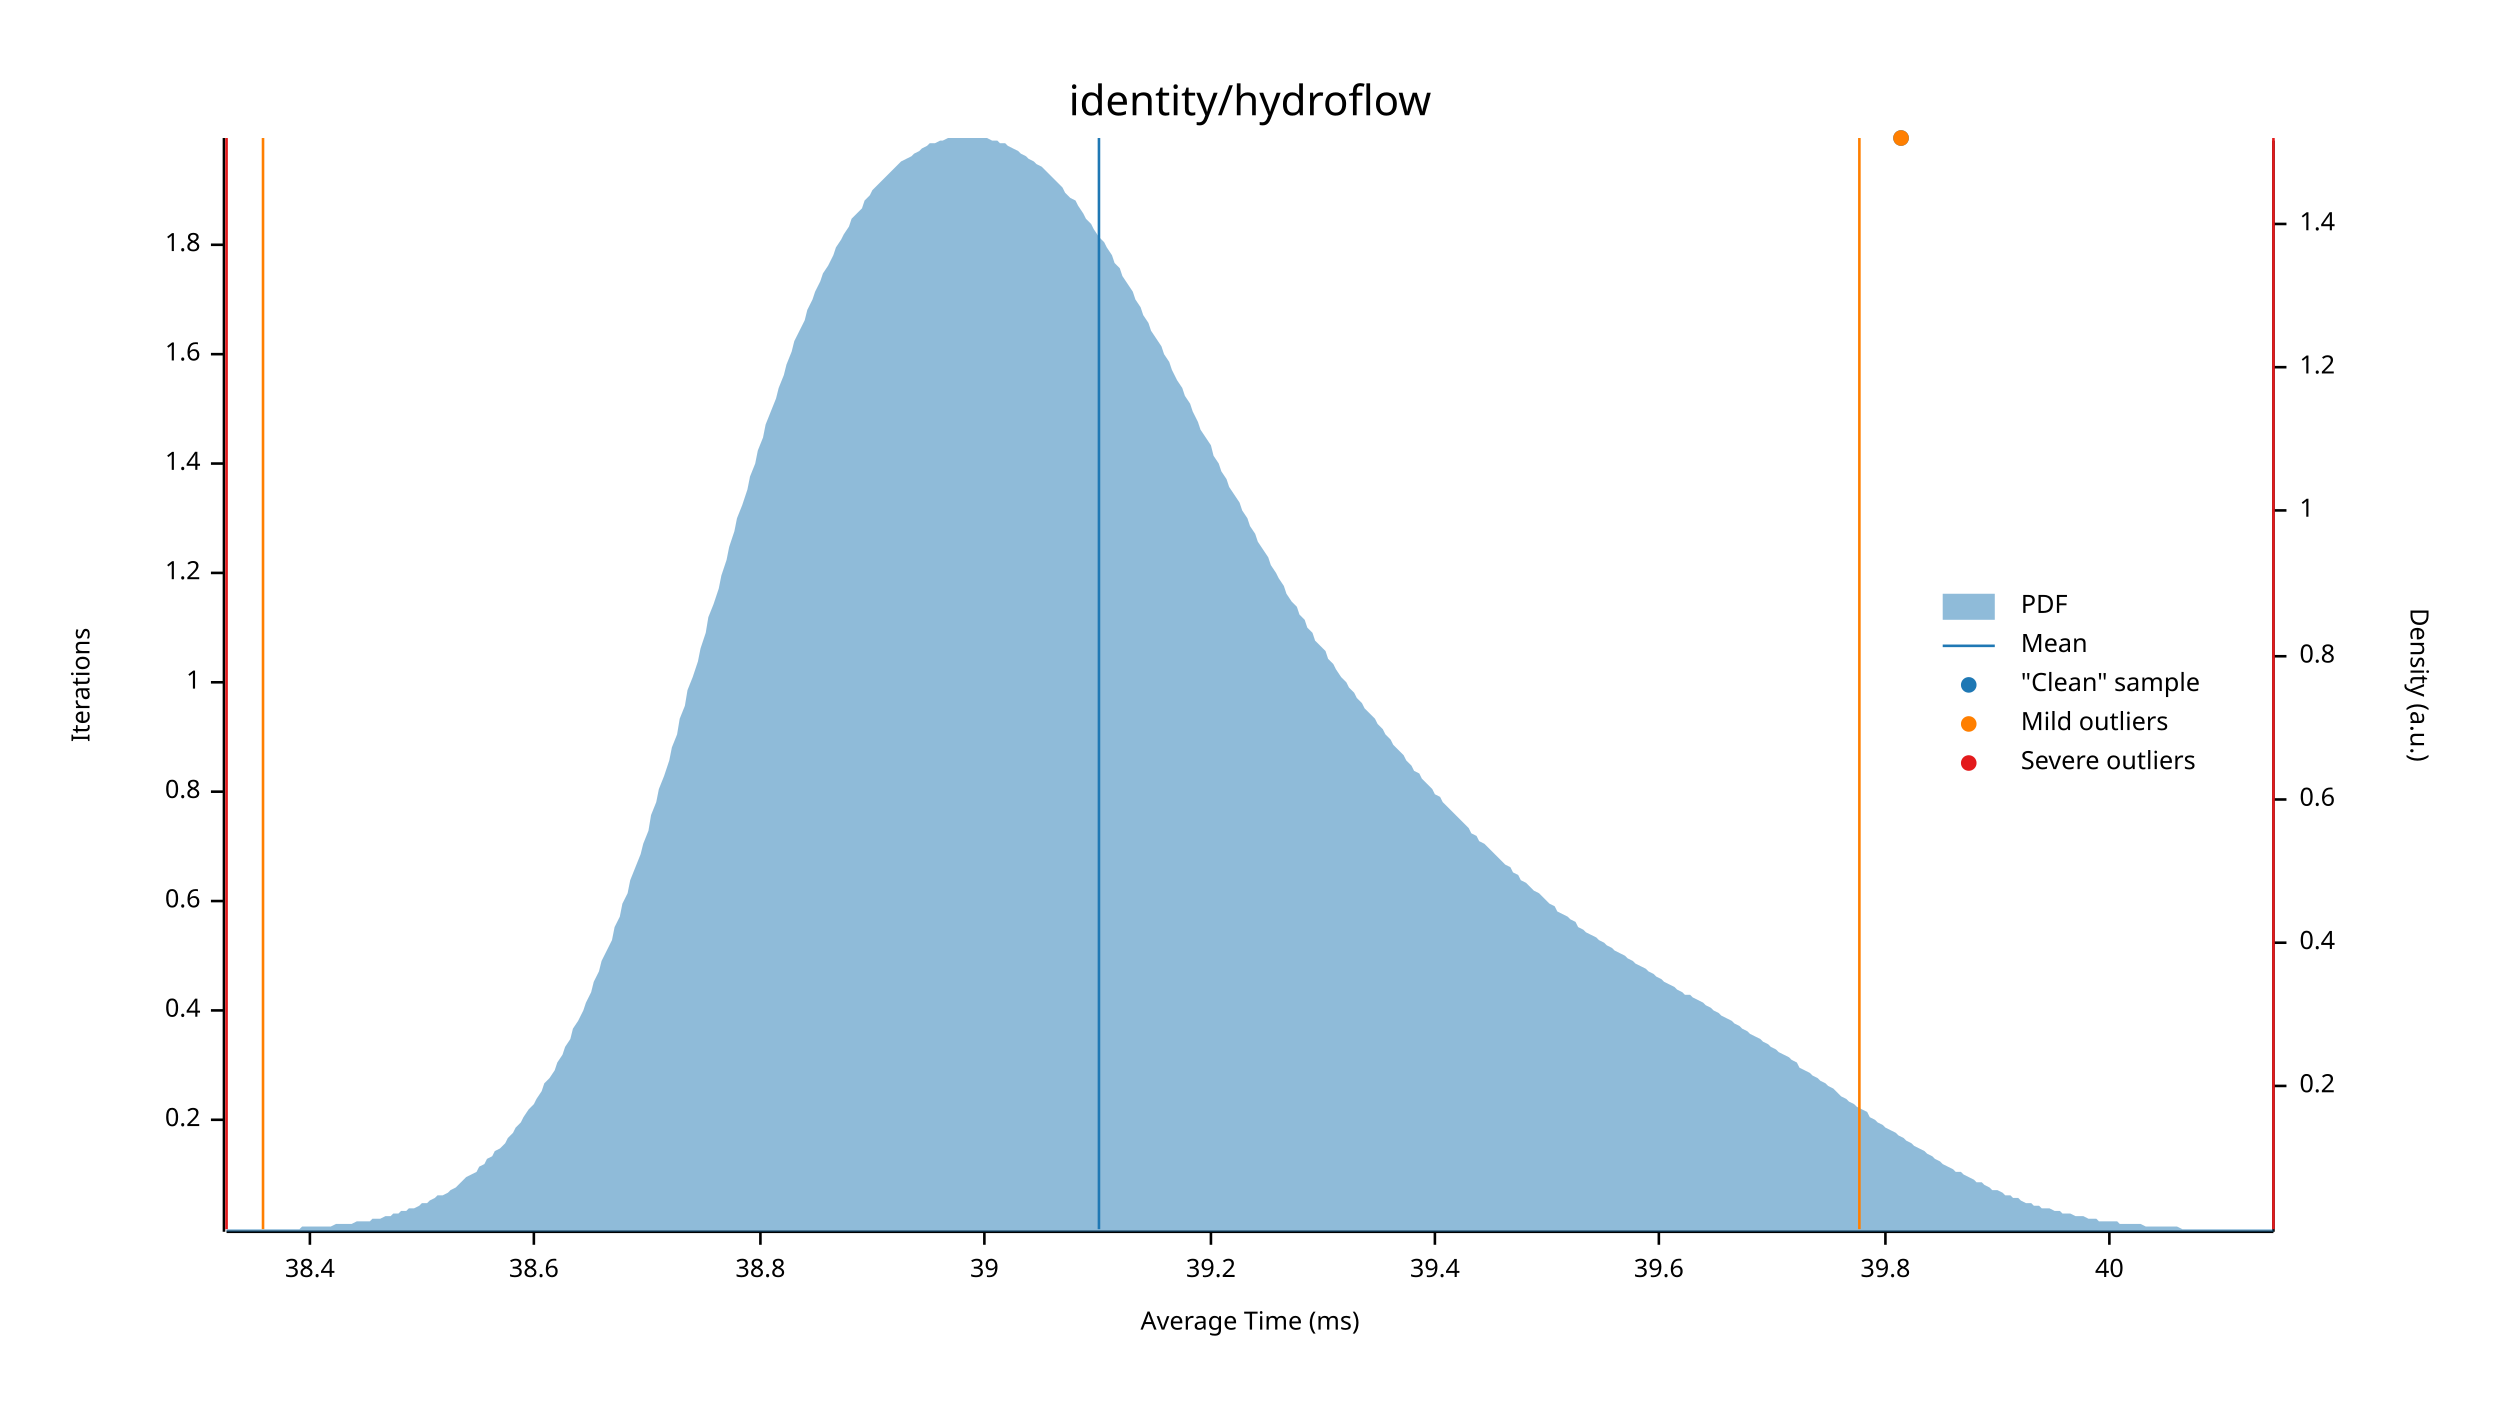
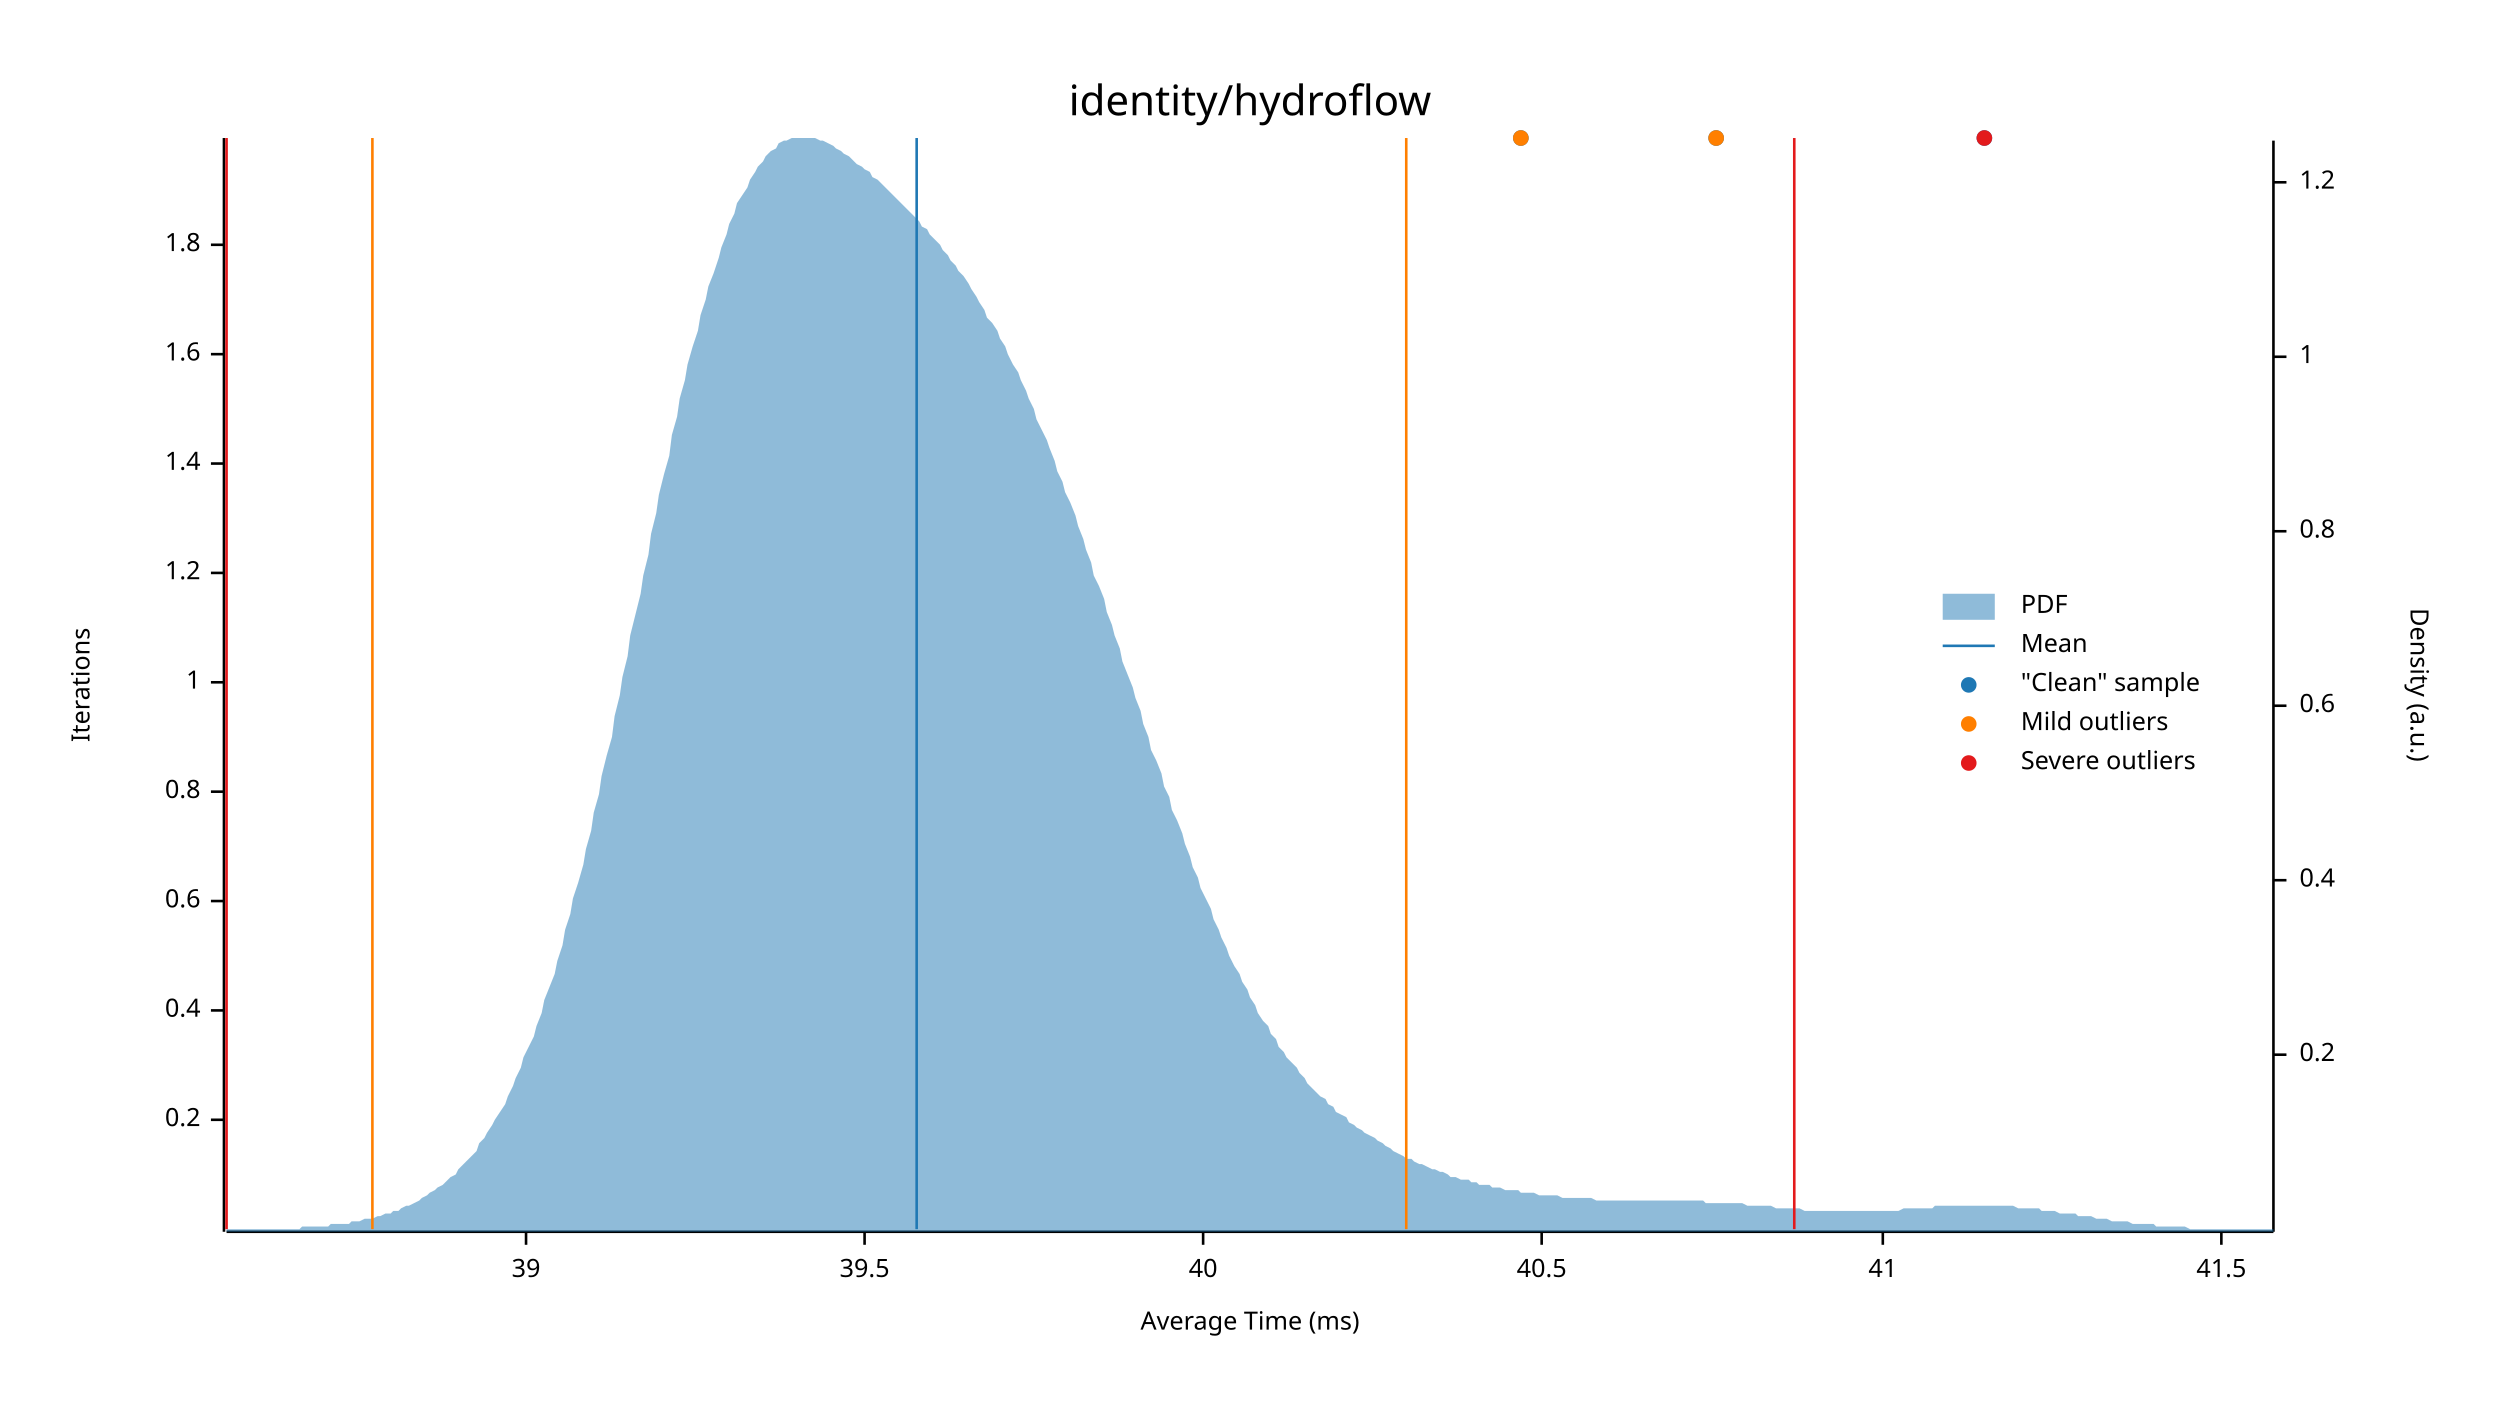
<svg xmlns="http://www.w3.org/2000/svg" width="960" height="540" viewBox="0 0 960 540">
  <text x="480" y="32" dy="0.76em" text-anchor="middle" font-family="sans-serif" font-size="16.129" opacity="1" fill="#000000">
identity/hydroflow
</text>
  <text x="27" y="263" dy="0.76em" text-anchor="middle" font-family="sans-serif" font-size="9.677" opacity="1" fill="#000000" transform="rotate(270, 27, 263)">
Iterations
</text>
  <text x="480" y="513" dy="-0.5ex" text-anchor="middle" font-family="sans-serif" font-size="9.677" opacity="1" fill="#000000">
Average Time (ms)
</text>
  <polyline fill="none" opacity="1" stroke="#000000" stroke-width="1" points="86,53 86,473 " />
  <text x="77" y="430" dy="0.5ex" text-anchor="end" font-family="sans-serif" font-size="9.677" opacity="1" fill="#000000">
0.2
</text>
  <polyline fill="none" opacity="1" stroke="#000000" stroke-width="1" points="81,430 86,430 " />
  <text x="77" y="388" dy="0.5ex" text-anchor="end" font-family="sans-serif" font-size="9.677" opacity="1" fill="#000000">
0.4
</text>
  <polyline fill="none" opacity="1" stroke="#000000" stroke-width="1" points="81,388 86,388 " />
  <text x="77" y="346" dy="0.5ex" text-anchor="end" font-family="sans-serif" font-size="9.677" opacity="1" fill="#000000">
0.6
</text>
  <polyline fill="none" opacity="1" stroke="#000000" stroke-width="1" points="81,346 86,346 " />
  <text x="77" y="304" dy="0.5ex" text-anchor="end" font-family="sans-serif" font-size="9.677" opacity="1" fill="#000000">
0.8
</text>
  <polyline fill="none" opacity="1" stroke="#000000" stroke-width="1" points="81,304 86,304 " />
  <text x="77" y="262" dy="0.5ex" text-anchor="end" font-family="sans-serif" font-size="9.677" opacity="1" fill="#000000">
1
</text>
  <polyline fill="none" opacity="1" stroke="#000000" stroke-width="1" points="81,262 86,262 " />
  <text x="77" y="220" dy="0.5ex" text-anchor="end" font-family="sans-serif" font-size="9.677" opacity="1" fill="#000000">
1.2
</text>
  <polyline fill="none" opacity="1" stroke="#000000" stroke-width="1" points="81,220 86,220 " />
  <text x="77" y="178" dy="0.5ex" text-anchor="end" font-family="sans-serif" font-size="9.677" opacity="1" fill="#000000">
1.4
</text>
  <polyline fill="none" opacity="1" stroke="#000000" stroke-width="1" points="81,178 86,178 " />
  <text x="77" y="136" dy="0.5ex" text-anchor="end" font-family="sans-serif" font-size="9.677" opacity="1" fill="#000000">
1.6
</text>
  <polyline fill="none" opacity="1" stroke="#000000" stroke-width="1" points="81,136 86,136 " />
  <text x="77" y="94" dy="0.5ex" text-anchor="end" font-family="sans-serif" font-size="9.677" opacity="1" fill="#000000">
1.8
</text>
  <polyline fill="none" opacity="1" stroke="#000000" stroke-width="1" points="81,94 86,94 " />
  <polyline fill="none" opacity="1" stroke="#000000" stroke-width="1" points="87,473 873,473 " />
-   <text x="119" y="483" dy="0.76em" text-anchor="middle" font-family="sans-serif" font-size="9.677" opacity="1" fill="#000000">
- 38.4
- </text>
-   <polyline fill="none" opacity="1" stroke="#000000" stroke-width="1" points="119,473 119,478 " />
-   <text x="205" y="483" dy="0.76em" text-anchor="middle" font-family="sans-serif" font-size="9.677" opacity="1" fill="#000000">
- 38.6
- </text>
-   <polyline fill="none" opacity="1" stroke="#000000" stroke-width="1" points="205,473 205,478 " />
-   <text x="292" y="483" dy="0.76em" text-anchor="middle" font-family="sans-serif" font-size="9.677" opacity="1" fill="#000000">
- 38.8
- </text>
-   <polyline fill="none" opacity="1" stroke="#000000" stroke-width="1" points="292,473 292,478 " />
-   <text x="378" y="483" dy="0.76em" text-anchor="middle" font-family="sans-serif" font-size="9.677" opacity="1" fill="#000000">
+   <text x="202" y="483" dy="0.76em" text-anchor="middle" font-family="sans-serif" font-size="9.677" opacity="1" fill="#000000">
39
</text>
-   <polyline fill="none" opacity="1" stroke="#000000" stroke-width="1" points="378,473 378,478 " />
-   <text x="465" y="483" dy="0.76em" text-anchor="middle" font-family="sans-serif" font-size="9.677" opacity="1" fill="#000000">
- 39.2
+   <polyline fill="none" opacity="1" stroke="#000000" stroke-width="1" points="202,473 202,478 " />
+   <text x="332" y="483" dy="0.76em" text-anchor="middle" font-family="sans-serif" font-size="9.677" opacity="1" fill="#000000">
+ 39.5
</text>
-   <polyline fill="none" opacity="1" stroke="#000000" stroke-width="1" points="465,473 465,478 " />
-   <text x="551" y="483" dy="0.76em" text-anchor="middle" font-family="sans-serif" font-size="9.677" opacity="1" fill="#000000">
- 39.4
- </text>
-   <polyline fill="none" opacity="1" stroke="#000000" stroke-width="1" points="551,473 551,478 " />
-   <text x="637" y="483" dy="0.76em" text-anchor="middle" font-family="sans-serif" font-size="9.677" opacity="1" fill="#000000">
- 39.6
- </text>
-   <polyline fill="none" opacity="1" stroke="#000000" stroke-width="1" points="637,473 637,478 " />
-   <text x="724" y="483" dy="0.76em" text-anchor="middle" font-family="sans-serif" font-size="9.677" opacity="1" fill="#000000">
- 39.8
- </text>
-   <polyline fill="none" opacity="1" stroke="#000000" stroke-width="1" points="724,473 724,478 " />
-   <text x="810" y="483" dy="0.76em" text-anchor="middle" font-family="sans-serif" font-size="9.677" opacity="1" fill="#000000">
+   <polyline fill="none" opacity="1" stroke="#000000" stroke-width="1" points="332,473 332,478 " />
+   <text x="462" y="483" dy="0.76em" text-anchor="middle" font-family="sans-serif" font-size="9.677" opacity="1" fill="#000000">
40
</text>
-   <polyline fill="none" opacity="1" stroke="#000000" stroke-width="1" points="810,473 810,478 " />
+   <polyline fill="none" opacity="1" stroke="#000000" stroke-width="1" points="462,473 462,478 " />
+   <text x="592" y="483" dy="0.76em" text-anchor="middle" font-family="sans-serif" font-size="9.677" opacity="1" fill="#000000">
+ 40.5
+ </text>
+   <polyline fill="none" opacity="1" stroke="#000000" stroke-width="1" points="592,473 592,478 " />
+   <text x="723" y="483" dy="0.76em" text-anchor="middle" font-family="sans-serif" font-size="9.677" opacity="1" fill="#000000">
+ 41
+ </text>
+   <polyline fill="none" opacity="1" stroke="#000000" stroke-width="1" points="723,473 723,478 " />
+   <text x="853" y="483" dy="0.76em" text-anchor="middle" font-family="sans-serif" font-size="9.677" opacity="1" fill="#000000">
+ 41.5
+ </text>
+   <polyline fill="none" opacity="1" stroke="#000000" stroke-width="1" points="853,473 853,478 " />
  <text x="933" y="263" dy="0.76em" text-anchor="middle" font-family="sans-serif" font-size="9.677" opacity="1" fill="#000000" transform="rotate(90, 933, 263)">
Density (a.u.)
</text>
  <polyline fill="none" opacity="1" stroke="#000000" stroke-width="1" points="873,54 873,473 " />
-   <text x="883" y="417" dy="0.5ex" text-anchor="start" font-family="sans-serif" font-size="9.677" opacity="1" fill="#000000">
+   <text x="883" y="405" dy="0.5ex" text-anchor="start" font-family="sans-serif" font-size="9.677" opacity="1" fill="#000000">
0.2
</text>
-   <polyline fill="none" opacity="1" stroke="#000000" stroke-width="1" points="873,417 878,417 " />
-   <text x="883" y="362" dy="0.5ex" text-anchor="start" font-family="sans-serif" font-size="9.677" opacity="1" fill="#000000">
+   <polyline fill="none" opacity="1" stroke="#000000" stroke-width="1" points="873,405 878,405 " />
+   <text x="883" y="338" dy="0.5ex" text-anchor="start" font-family="sans-serif" font-size="9.677" opacity="1" fill="#000000">
0.4
</text>
-   <polyline fill="none" opacity="1" stroke="#000000" stroke-width="1" points="873,362 878,362 " />
-   <text x="883" y="307" dy="0.5ex" text-anchor="start" font-family="sans-serif" font-size="9.677" opacity="1" fill="#000000">
+   <polyline fill="none" opacity="1" stroke="#000000" stroke-width="1" points="873,338 878,338 " />
+   <text x="883" y="271" dy="0.5ex" text-anchor="start" font-family="sans-serif" font-size="9.677" opacity="1" fill="#000000">
0.6
</text>
-   <polyline fill="none" opacity="1" stroke="#000000" stroke-width="1" points="873,307 878,307 " />
-   <text x="883" y="252" dy="0.5ex" text-anchor="start" font-family="sans-serif" font-size="9.677" opacity="1" fill="#000000">
+   <polyline fill="none" opacity="1" stroke="#000000" stroke-width="1" points="873,271 878,271 " />
+   <text x="883" y="204" dy="0.5ex" text-anchor="start" font-family="sans-serif" font-size="9.677" opacity="1" fill="#000000">
0.8
</text>
-   <polyline fill="none" opacity="1" stroke="#000000" stroke-width="1" points="873,252 878,252 " />
-   <text x="883" y="196" dy="0.5ex" text-anchor="start" font-family="sans-serif" font-size="9.677" opacity="1" fill="#000000">
+   <polyline fill="none" opacity="1" stroke="#000000" stroke-width="1" points="873,204 878,204 " />
+   <text x="883" y="137" dy="0.5ex" text-anchor="start" font-family="sans-serif" font-size="9.677" opacity="1" fill="#000000">
1
</text>
-   <polyline fill="none" opacity="1" stroke="#000000" stroke-width="1" points="873,196 878,196 " />
-   <text x="883" y="141" dy="0.5ex" text-anchor="start" font-family="sans-serif" font-size="9.677" opacity="1" fill="#000000">
+   <polyline fill="none" opacity="1" stroke="#000000" stroke-width="1" points="873,137 878,137 " />
+   <text x="883" y="70" dy="0.5ex" text-anchor="start" font-family="sans-serif" font-size="9.677" opacity="1" fill="#000000">
1.2
</text>
-   <polyline fill="none" opacity="1" stroke="#000000" stroke-width="1" points="873,141 878,141 " />
-   <text x="883" y="86" dy="0.5ex" text-anchor="start" font-family="sans-serif" font-size="9.677" opacity="1" fill="#000000">
- 1.4
- </text>
-   <polyline fill="none" opacity="1" stroke="#000000" stroke-width="1" points="873,86 878,86 " />
-   <polygon opacity="0.5" fill="#1F78B4" points="87,472 88,472 90,472 91,472 93,472 94,472 96,472 98,472 99,472 101,472 102,472 104,472 105,472 107,472 109,472 110,472 112,472 113,472 115,472 116,471 118,471 120,471 121,471 123,471 124,471 126,471 127,471 129,470 131,470 132,470 134,470 135,470 137,469 138,469 140,469 142,469 143,468 145,468 146,468 148,467 150,467 151,466 153,466 154,465 156,465 157,464 159,464 161,463 162,462 164,462 165,461 167,460 168,459 170,459 172,458 173,457 175,456 176,455 178,453 179,452 181,451 183,450 184,448 186,447 187,445 189,444 190,442 192,441 194,439 195,437 197,435 198,433 200,431 201,429 203,426 205,424 206,422 208,419 209,416 211,414 213,411 214,408 216,405 217,402 219,399 220,395 222,392 224,388 225,385 227,381 228,377 230,373 231,369 233,365 235,361 236,356 238,352 239,347 241,343 242,338 244,333 246,328 247,324 249,319 250,313 252,308 253,303 255,298 257,292 258,287 260,282 261,276 263,271 264,265 266,260 268,254 269,249 271,243 272,237 274,232 276,226 277,221 279,215 280,210 282,204 283,199 285,194 287,188 288,183 290,178 291,173 293,168 294,163 296,158 298,153 299,149 301,144 302,140 304,135 305,131 307,127 309,123 310,119 312,115 313,112 315,108 316,105 318,102 320,98 321,95 323,92 324,90 326,87 327,84 329,82 331,80 332,77 334,75 335,73 337,71 339,69 340,68 342,66 343,65 345,63 346,62 348,61 350,60 351,59 353,58 354,57 356,56 357,55 359,55 361,54 362,54 364,53 365,53 367,53 368,53 370,53 372,53 373,53 375,53 376,53 378,53 379,53 381,54 383,54 384,55 386,55 387,56 389,57 391,58 392,59 394,60 395,61 397,62 398,63 400,64 402,66 403,67 405,69 406,70 408,72 409,74 411,76 413,77 414,79 416,82 417,84 419,86 420,88 422,91 424,93 425,95 427,98 428,101 430,103 431,106 433,109 435,112 436,115 438,118 439,121 441,124 442,127 444,130 446,133 447,136 449,139 450,142 452,146 454,149 455,152 457,155 458,158 460,162 461,165 463,168 465,171 466,175 468,178 469,181 471,184 472,187 474,190 476,193 477,196 479,199 480,202 482,205 483,208 485,211 487,214 488,217 490,220 491,222 493,225 494,228 496,231 498,233 499,236 501,238 502,241 504,243 505,246 507,248 509,250 510,253 512,255 513,257 515,260 517,262 518,264 520,266 521,268 523,270 524,272 526,274 528,276 529,278 531,280 532,282 534,284 535,286 537,288 539,290 540,292 542,294 543,296 545,297 546,299 548,301 550,303 551,305 553,306 554,308 556,310 557,311 559,313 561,315 562,316 564,318 565,320 567,321 568,323 570,324 572,326 573,327 575,329 576,330 578,332 580,333 581,335 583,336 584,338 586,339 587,340 589,342 591,343 592,344 594,346 595,347 597,348 598,350 600,351 602,352 603,353 605,354 606,356 608,357 609,358 611,359 613,360 614,361 616,362 617,363 619,364 620,365 622,366 624,367 625,368 627,369 628,370 630,371 632,372 633,373 635,374 636,375 638,376 639,377 641,378 643,379 644,380 646,381 647,382 649,382 650,383 652,384 654,385 655,386 657,387 658,388 660,389 661,390 663,391 665,392 666,393 668,394 669,395 671,396 672,397 674,398 676,399 677,400 679,401 680,402 682,403 683,404 685,405 687,406 688,407 690,408 691,410 693,411 695,412 696,413 698,414 699,415 701,416 702,417 704,418 706,420 707,421 709,422 710,423 712,424 713,425 715,426 717,427 718,429 720,430 721,431 723,432 724,433 726,434 728,435 729,436 731,437 732,438 734,439 735,440 737,441 739,442 740,443 742,444 743,445 745,446 746,447 748,448 750,449 751,450 753,450 754,451 756,452 758,453 759,454 761,454 762,455 764,456 765,457 767,457 769,458 770,459 772,459 773,460 775,460 776,461 778,462 780,462 781,463 783,463 784,464 786,464 787,464 789,465 791,465 792,466 794,466 795,466 797,467 798,467 800,467 802,468 803,468 805,468 806,469 808,469 809,469 811,469 813,469 814,470 816,470 817,470 819,470 821,470 822,470 824,471 825,471 827,471 828,471 830,471 832,471 833,471 835,471 836,471 838,472 839,472 841,472 843,472 844,472 846,472 847,472 849,472 850,472 852,472 854,472 855,472 857,472 858,472 860,472 861,472 863,472 865,472 866,472 868,472 869,472 871,472 873,472 873,473 87,473 " />
-   <polyline fill="none" opacity="1" stroke="#1F78B4" stroke-width="1" points="422,472 422,53 " />
-   <polyline fill="none" opacity="1" stroke="#FF7F00" stroke-width="1" points="101,472 101,53 " />
-   <polyline fill="none" opacity="1" stroke="#FF7F00" stroke-width="1" points="714,472 714,53 " />
+   <polyline fill="none" opacity="1" stroke="#000000" stroke-width="1" points="873,70 878,70 " />
+   <polygon opacity="0.5" fill="#1F78B4" points="87,472 88,472 90,472 91,472 93,472 94,472 96,472 98,472 99,472 101,472 102,472 104,472 105,472 107,472 109,472 110,472 112,472 113,472 115,472 116,471 118,471 120,471 121,471 123,471 124,471 126,471 127,470 129,470 131,470 132,470 134,470 135,469 137,469 138,469 140,468 142,468 143,468 145,467 146,467 148,466 150,466 151,465 153,465 154,464 156,463 157,463 159,462 161,461 162,460 164,459 165,458 167,457 168,456 170,455 172,453 173,452 175,451 176,449 178,447 179,446 181,444 183,442 184,439 186,437 187,435 189,432 190,430 192,427 194,424 195,421 197,417 198,414 200,410 201,406 203,402 205,398 206,394 208,389 209,384 211,379 213,374 214,369 216,363 217,357 219,351 220,345 222,339 224,332 225,326 227,319 228,312 230,305 231,298 233,290 235,283 236,275 238,267 239,260 241,252 242,244 244,236 246,228 247,221 249,213 250,205 252,197 253,190 255,182 257,175 258,167 260,160 261,153 263,146 264,140 266,133 268,127 269,121 271,115 272,110 274,105 276,99 277,95 279,90 280,86 282,82 283,78 285,75 287,72 288,69 290,66 291,64 293,62 294,60 296,58 298,57 299,55 301,54 302,54 304,53 305,53 307,53 309,53 310,53 312,53 313,53 315,54 316,54 318,55 320,56 321,57 323,58 324,59 326,60 327,61 329,63 331,64 332,65 334,66 335,68 337,69 339,71 340,72 342,74 343,75 345,77 346,78 348,80 350,82 351,83 353,85 354,87 356,88 357,90 359,92 361,94 362,96 364,98 365,100 367,102 368,104 370,106 372,109 373,111 375,114 376,116 378,119 379,122 381,124 383,127 384,130 386,133 387,136 389,140 391,143 392,146 394,150 395,153 397,157 398,161 400,165 402,169 403,172 405,177 406,181 408,185 409,189 411,193 413,198 414,202 416,207 417,211 419,216 420,221 422,225 424,230 425,235 427,240 428,244 430,249 431,254 433,259 435,264 436,268 438,273 439,278 441,283 442,288 444,292 446,297 447,302 449,306 450,311 452,315 454,320 455,324 457,329 458,333 460,337 461,341 463,345 465,349 466,353 468,357 469,360 471,364 472,367 474,371 476,374 477,377 479,380 480,383 482,386 483,389 485,392 487,394 488,397 490,399 491,402 493,404 494,406 496,408 498,410 499,412 501,414 502,416 504,418 505,419 507,421 509,422 510,424 512,425 513,427 515,428 517,429 518,431 520,432 521,433 523,434 524,435 526,436 528,437 529,438 531,439 532,440 534,441 535,442 537,443 539,444 540,445 542,445 543,446 545,447 546,447 548,448 550,449 551,449 553,450 554,450 556,451 557,452 559,452 561,453 562,453 564,453 565,454 567,454 568,455 570,455 572,455 573,456 575,456 576,456 578,457 580,457 581,457 583,457 584,458 586,458 587,458 589,458 591,459 592,459 594,459 595,459 597,459 598,459 600,460 602,460 603,460 605,460 606,460 608,460 609,460 611,460 613,461 614,461 616,461 617,461 619,461 620,461 622,461 624,461 625,461 627,461 628,461 630,461 632,461 633,461 635,461 636,461 638,461 639,461 641,461 643,461 644,461 646,461 647,461 649,461 650,461 652,461 654,461 655,462 657,462 658,462 660,462 661,462 663,462 665,462 666,462 668,462 669,462 671,463 672,463 674,463 676,463 677,463 679,463 680,463 682,464 683,464 685,464 687,464 688,464 690,464 691,464 693,465 695,465 696,465 698,465 699,465 701,465 702,465 704,465 706,465 707,465 709,465 710,465 712,465 713,465 715,465 717,465 718,465 720,465 721,465 723,465 724,465 726,465 728,465 729,465 731,464 732,464 734,464 735,464 737,464 739,464 740,464 742,464 743,463 745,463 746,463 748,463 750,463 751,463 753,463 754,463 756,463 758,463 759,463 761,463 762,463 764,463 765,463 767,463 769,463 770,463 772,463 773,463 775,464 776,464 778,464 780,464 781,464 783,464 784,465 786,465 787,465 789,465 791,466 792,466 794,466 795,466 797,466 798,467 800,467 802,467 803,467 805,468 806,468 808,468 809,468 811,469 813,469 814,469 816,469 817,469 819,470 821,470 822,470 824,470 825,470 827,470 828,471 830,471 832,471 833,471 835,471 836,471 838,471 839,471 841,472 843,472 844,472 846,472 847,472 849,472 850,472 852,472 854,472 855,472 857,472 858,472 860,472 861,472 863,472 865,472 866,472 868,472 869,472 871,472 873,472 873,473 87,473 " />
+   <polyline fill="none" opacity="1" stroke="#1F78B4" stroke-width="1" points="352,472 352,53 " />
+   <polyline fill="none" opacity="1" stroke="#FF7F00" stroke-width="1" points="143,472 143,53 " />
+   <polyline fill="none" opacity="1" stroke="#FF7F00" stroke-width="1" points="540,472 540,53 " />
  <polyline fill="none" opacity="1" stroke="#E31A1C" stroke-width="1" points="87,472 87,53 " />
-   <polyline fill="none" opacity="1" stroke="#E31A1C" stroke-width="1" points="873,472 873,53 " />
-   <circle cx="730" cy="53" r="3" opacity="1" fill="#1F78B4" stroke="none" stroke-width="1" />
-   <circle cx="730" cy="53" r="3" opacity="1" fill="#FF7F00" stroke="none" stroke-width="1" />
+   <polyline fill="none" opacity="1" stroke="#E31A1C" stroke-width="1" points="689,472 689,53 " />
+   <circle cx="762" cy="53" r="3" opacity="1" fill="#1F78B4" stroke="none" stroke-width="1" />
+   <circle cx="659" cy="53" r="3" opacity="1" fill="#1F78B4" stroke="none" stroke-width="1" />
+   <circle cx="584" cy="53" r="3" opacity="1" fill="#1F78B4" stroke="none" stroke-width="1" />
+   <circle cx="659" cy="53" r="3" opacity="1" fill="#FF7F00" stroke="none" stroke-width="1" />
+   <circle cx="584" cy="53" r="3" opacity="1" fill="#FF7F00" stroke="none" stroke-width="1" />
+   <circle cx="762" cy="53" r="3" opacity="1" fill="#E31A1C" stroke="none" stroke-width="1" />
  <text x="776" y="228" dy="0.76em" text-anchor="start" font-family="sans-serif" font-size="9.677" opacity="1" fill="#000000">
PDF
</text>
  <text x="776" y="243" dy="0.76em" text-anchor="start" font-family="sans-serif" font-size="9.677" opacity="1" fill="#000000">
Mean
</text>
  <text x="776" y="258" dy="0.76em" text-anchor="start" font-family="sans-serif" font-size="9.677" opacity="1" fill="#000000">
"Clean" sample
</text>
  <text x="776" y="273" dy="0.76em" text-anchor="start" font-family="sans-serif" font-size="9.677" opacity="1" fill="#000000">
Mild outliers
</text>
  <text x="776" y="288" dy="0.76em" text-anchor="start" font-family="sans-serif" font-size="9.677" opacity="1" fill="#000000">
Severe outliers
</text>
  <rect x="746" y="228" width="20" height="10" opacity="0.5" fill="#1F78B4" stroke="none" />
  <polyline fill="none" opacity="1" stroke="#1F78B4" stroke-width="1" points="746,248 766,248 " />
  <circle cx="756" cy="263" r="3" opacity="1" fill="#1F78B4" stroke="none" stroke-width="1" />
  <circle cx="756" cy="278" r="3" opacity="1" fill="#FF7F00" stroke="none" stroke-width="1" />
  <circle cx="756" cy="293" r="3" opacity="1" fill="#E31A1C" stroke="none" stroke-width="1" />
</svg>
